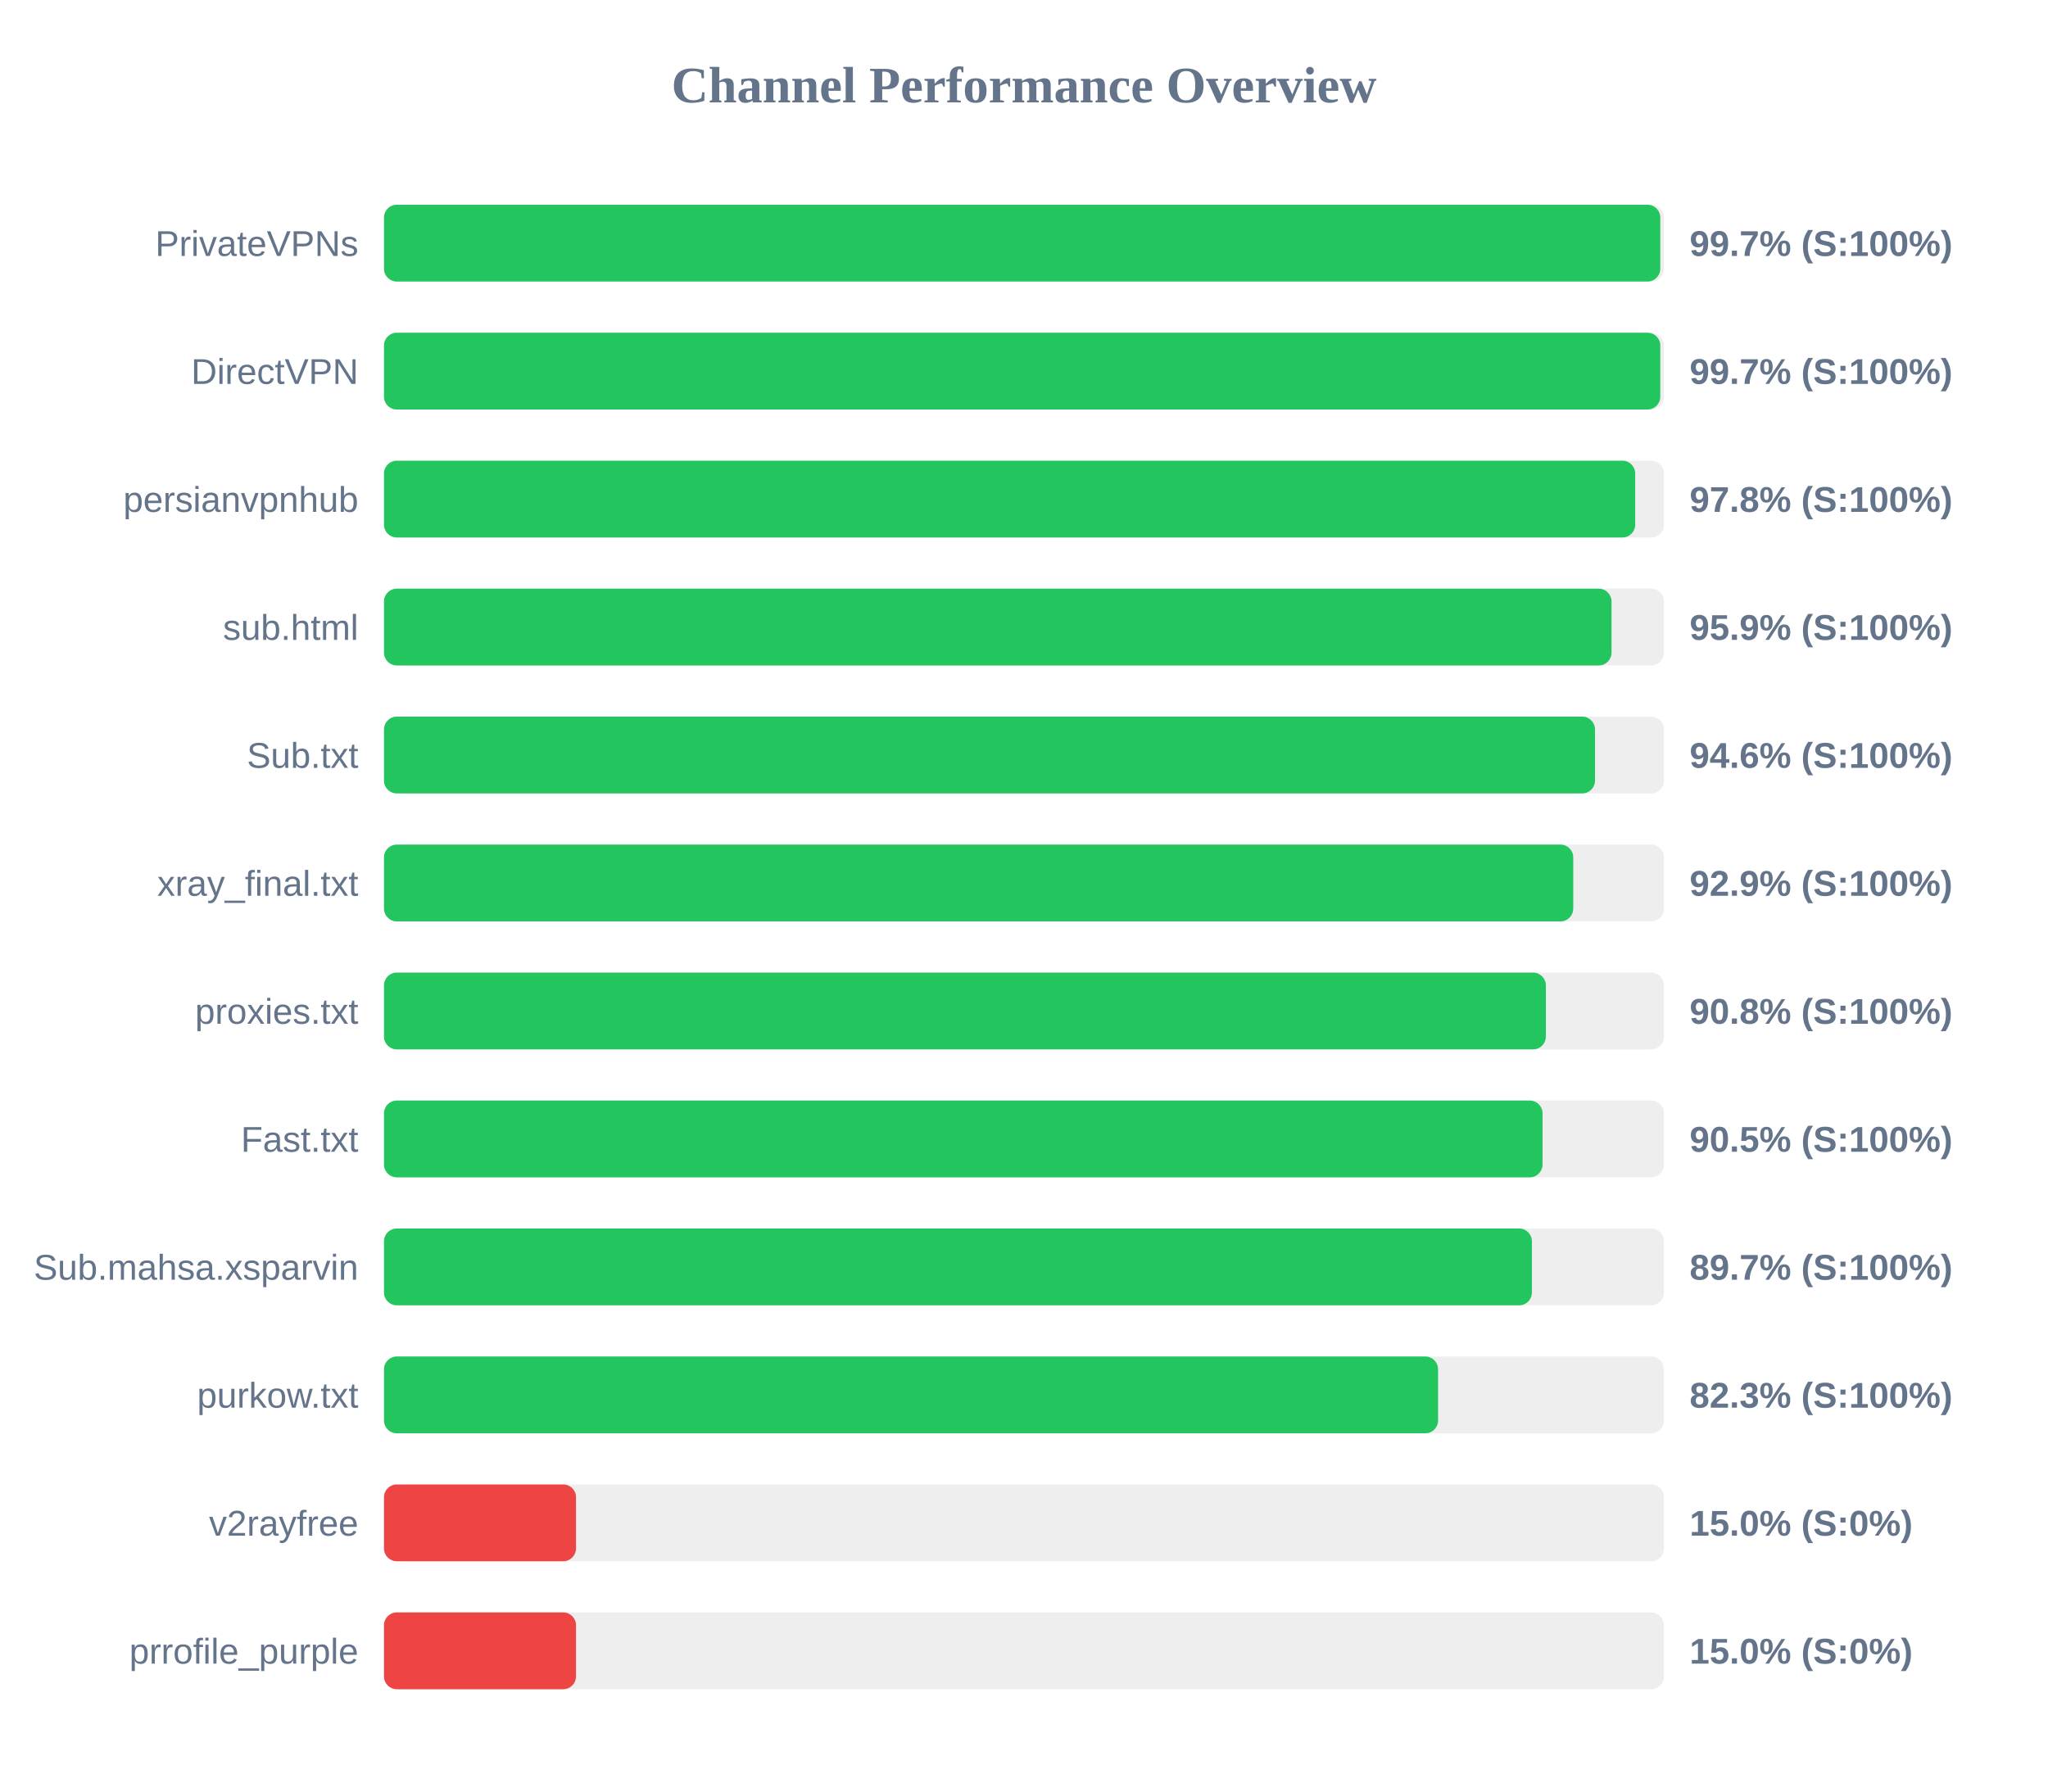
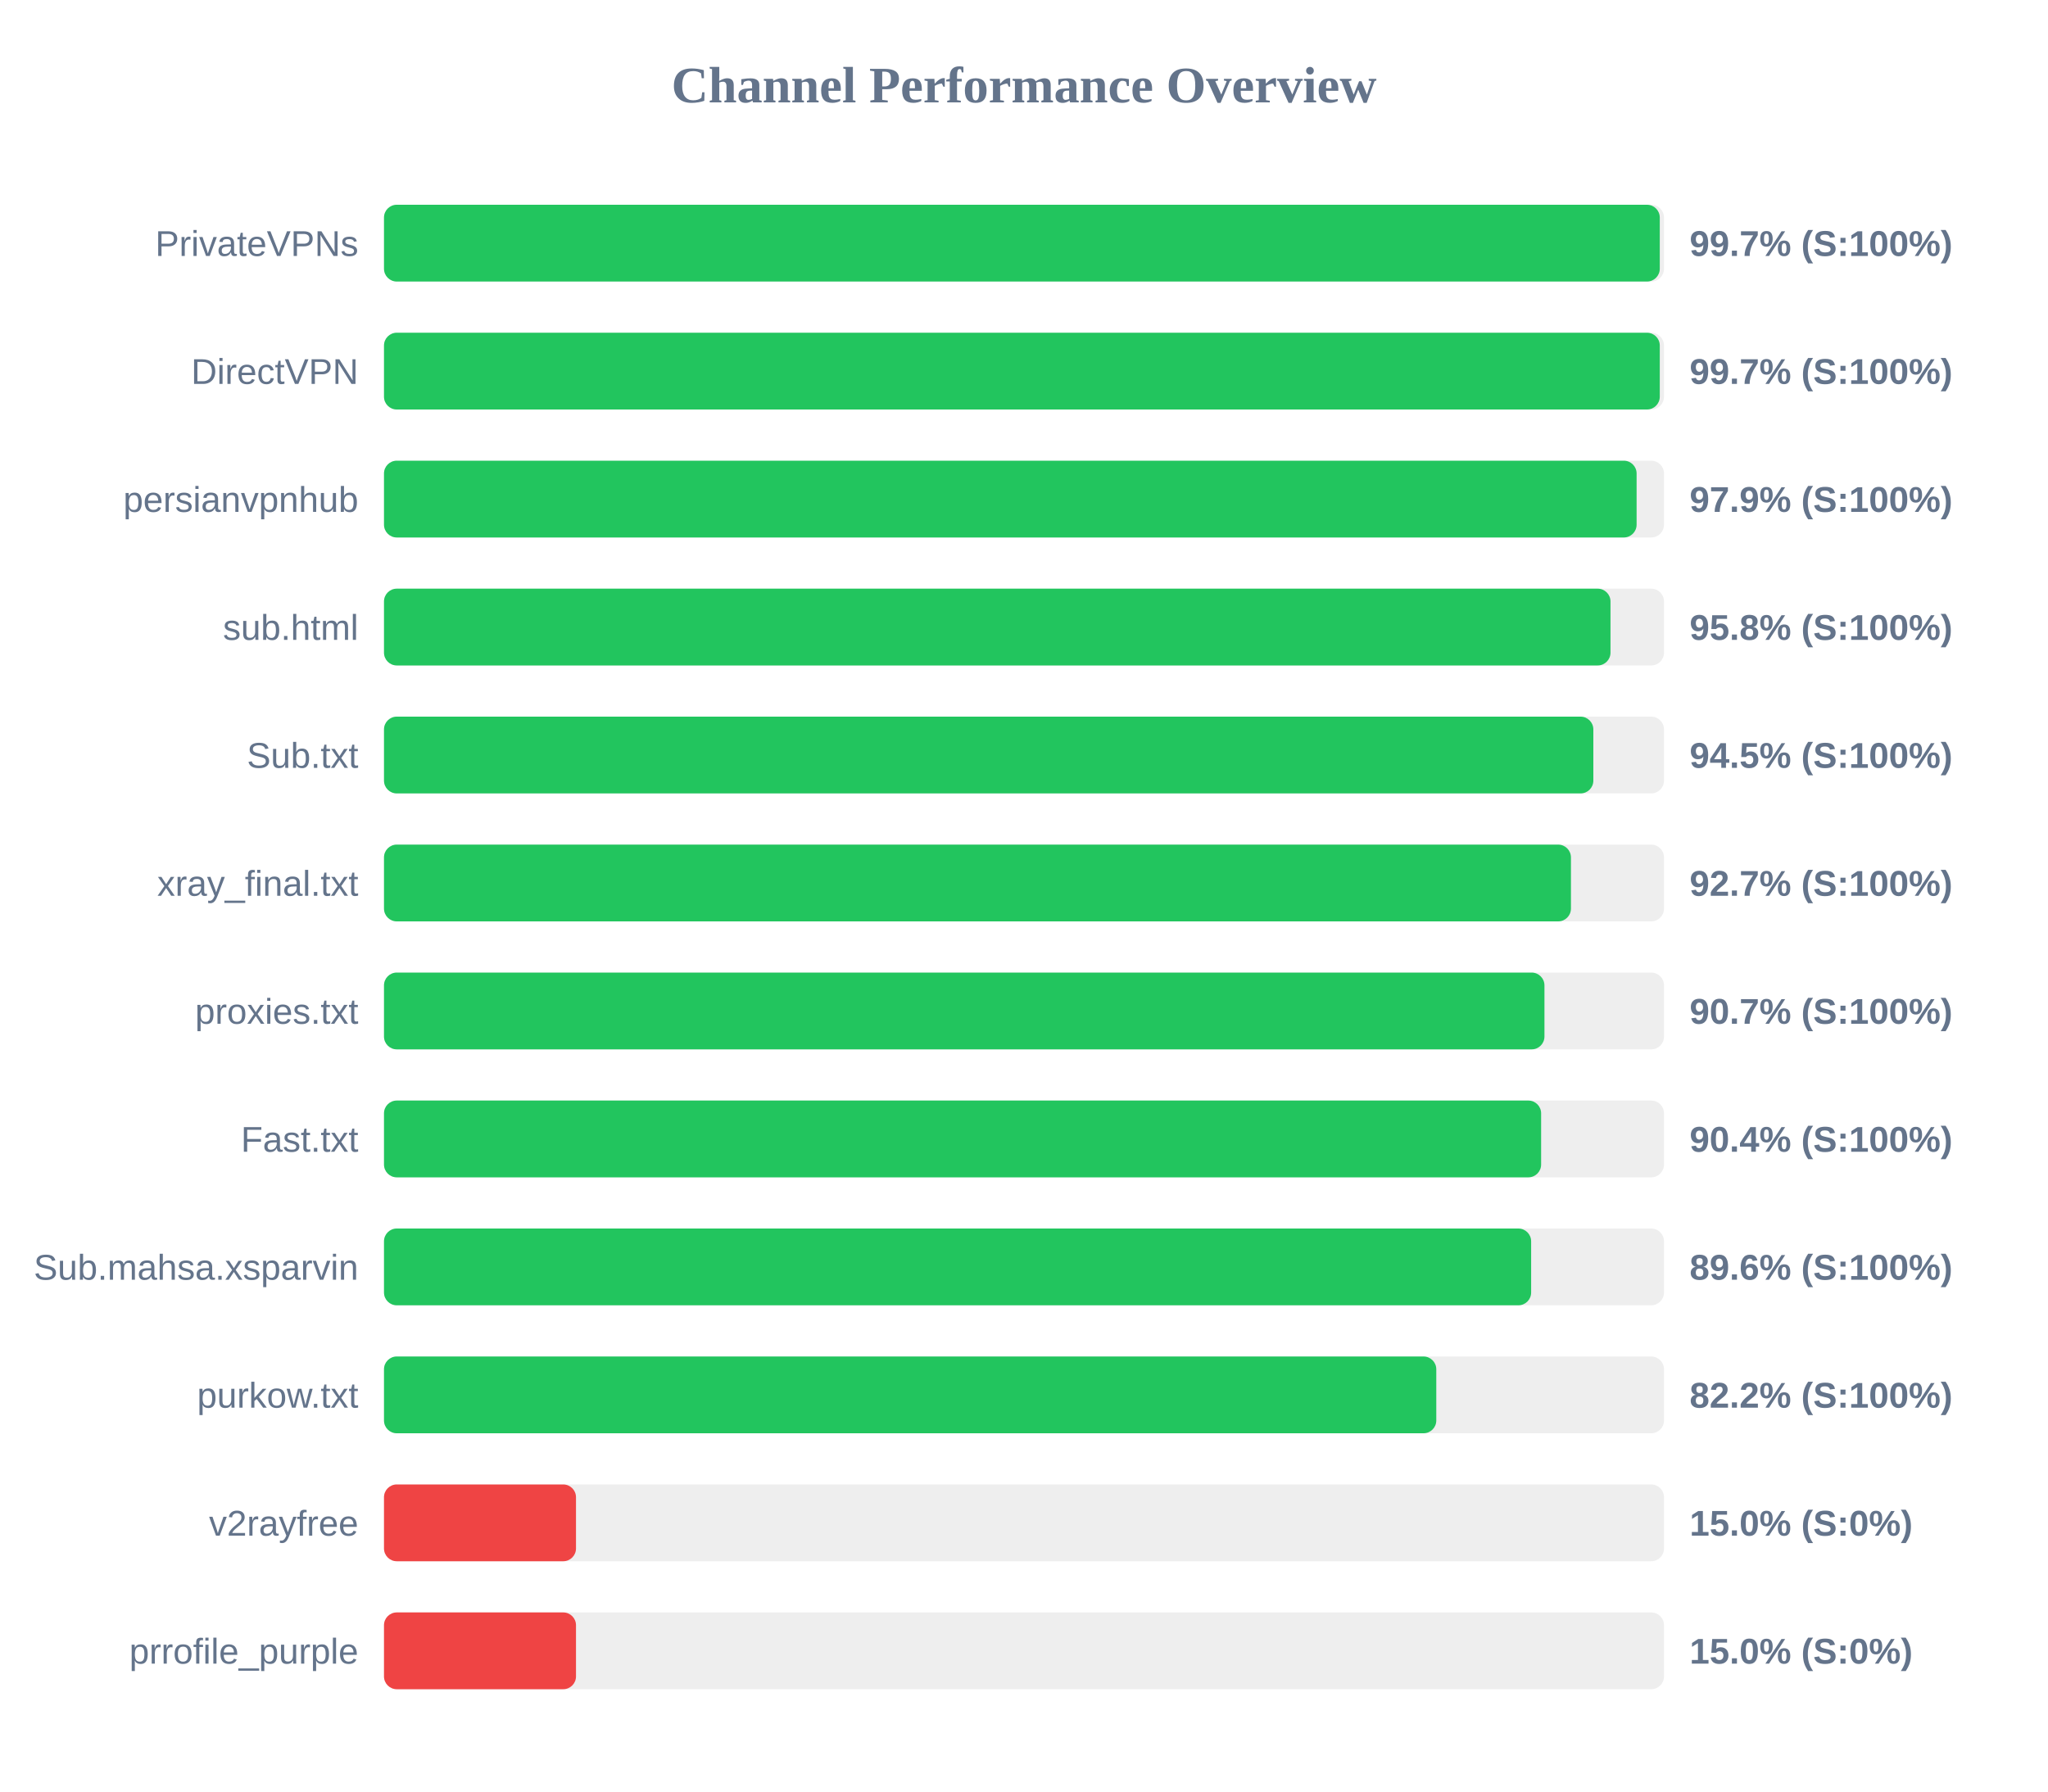
<svg xmlns="http://www.w3.org/2000/svg" width="800" height="700" version="1.1">
  <style>
        .row { font: 14px Arial; fill: #64748b; }
        .score { font: bold 14px Arial; fill: #64748b; }
    </style>
  <text x="400" y="40" text-anchor="middle" font-size="20px" font-weight="bold" fill="#64748b">Channel Performance Overview</text>
  <rect x="150" y="80" width="500" height="30" fill="#eee" rx="5" />
-   <rect x="150" y="80" width="498.55" height="30" fill="#22c55e" rx="5" />
+   <rect x="150" y="80" width="498.35" height="30" fill="#22c55e" rx="5" />
  <text x="140" y="100" text-anchor="end" class="row">PrivateVPNs</text>
  <text x="660" y="100" text-anchor="start" class="score">99.7% (S:100%)</text>
  <rect x="150" y="130" width="500" height="30" fill="#eee" rx="5" />
-   <rect x="150" y="130" width="498.55" height="30" fill="#22c55e" rx="5" />
+   <rect x="150" y="130" width="498.35" height="30" fill="#22c55e" rx="5" />
  <text x="140" y="150" text-anchor="end" class="row">DirectVPN</text>
  <text x="660" y="150" text-anchor="start" class="score">99.7% (S:100%)</text>
  <rect x="150" y="180" width="500" height="30" fill="#eee" rx="5" />
-   <rect x="150" y="180" width="488.75" height="30" fill="#22c55e" rx="5" />
+   <rect x="150" y="180" width="489.3" height="30" fill="#22c55e" rx="5" />
  <text x="140" y="200" text-anchor="end" class="row">persianvpnhub</text>
-   <text x="660" y="200" text-anchor="start" class="score">97.8% (S:100%)</text>
+   <text x="660" y="200" text-anchor="start" class="score">97.9% (S:100%)</text>
  <rect x="150" y="230" width="500" height="30" fill="#eee" rx="5" />
-   <rect x="150" y="230" width="479.5" height="30" fill="#22c55e" rx="5" />
+   <rect x="150" y="230" width="479.1" height="30" fill="#22c55e" rx="5" />
  <text x="140" y="250" text-anchor="end" class="row">sub.html</text>
-   <text x="660" y="250" text-anchor="start" class="score">95.9% (S:100%)</text>
+   <text x="660" y="250" text-anchor="start" class="score">95.8% (S:100%)</text>
  <rect x="150" y="280" width="500" height="30" fill="#eee" rx="5" />
-   <rect x="150" y="280" width="473.05" height="30" fill="#22c55e" rx="5" />
+   <rect x="150" y="280" width="472.4" height="30" fill="#22c55e" rx="5" />
  <text x="140" y="300" text-anchor="end" class="row">Sub.txt</text>
-   <text x="660" y="300" text-anchor="start" class="score">94.6% (S:100%)</text>
+   <text x="660" y="300" text-anchor="start" class="score">94.5% (S:100%)</text>
  <rect x="150" y="330" width="500" height="30" fill="#eee" rx="5" />
-   <rect x="150" y="330" width="464.55" height="30" fill="#22c55e" rx="5" />
+   <rect x="150" y="330" width="463.65" height="30" fill="#22c55e" rx="5" />
  <text x="140" y="350" text-anchor="end" class="row">xray_final.txt</text>
-   <text x="660" y="350" text-anchor="start" class="score">92.9% (S:100%)</text>
+   <text x="660" y="350" text-anchor="start" class="score">92.7% (S:100%)</text>
  <rect x="150" y="380" width="500" height="30" fill="#eee" rx="5" />
-   <rect x="150" y="380" width="453.85" height="30" fill="#22c55e" rx="5" />
+   <rect x="150" y="380" width="453.3" height="30" fill="#22c55e" rx="5" />
  <text x="140" y="400" text-anchor="end" class="row">proxies.txt</text>
-   <text x="660" y="400" text-anchor="start" class="score">90.8% (S:100%)</text>
+   <text x="660" y="400" text-anchor="start" class="score">90.7% (S:100%)</text>
  <rect x="150" y="430" width="500" height="30" fill="#eee" rx="5" />
-   <rect x="150" y="430" width="452.55" height="30" fill="#22c55e" rx="5" />
+   <rect x="150" y="430" width="452.0" height="30" fill="#22c55e" rx="5" />
  <text x="140" y="450" text-anchor="end" class="row">Fast.txt</text>
-   <text x="660" y="450" text-anchor="start" class="score">90.5% (S:100%)</text>
+   <text x="660" y="450" text-anchor="start" class="score">90.4% (S:100%)</text>
  <rect x="150" y="480" width="500" height="30" fill="#eee" rx="5" />
-   <rect x="150" y="480" width="448.4" height="30" fill="#22c55e" rx="5" />
+   <rect x="150" y="480" width="448.1" height="30" fill="#22c55e" rx="5" />
  <text x="140" y="500" text-anchor="end" class="row">Sub.mahsa.xsparvin</text>
-   <text x="660" y="500" text-anchor="start" class="score">89.7% (S:100%)</text>
+   <text x="660" y="500" text-anchor="start" class="score">89.6% (S:100%)</text>
  <rect x="150" y="530" width="500" height="30" fill="#eee" rx="5" />
-   <rect x="150" y="530" width="411.75" height="30" fill="#22c55e" rx="5" />
+   <rect x="150" y="530" width="411.05" height="30" fill="#22c55e" rx="5" />
  <text x="140" y="550" text-anchor="end" class="row">purkow.txt</text>
-   <text x="660" y="550" text-anchor="start" class="score">82.3% (S:100%)</text>
+   <text x="660" y="550" text-anchor="start" class="score">82.2% (S:100%)</text>
  <rect x="150" y="580" width="500" height="30" fill="#eee" rx="5" />
  <rect x="150" y="580" width="75.0" height="30" fill="#ef4444" rx="5" />
  <text x="140" y="600" text-anchor="end" class="row">v2rayfree</text>
  <text x="660" y="600" text-anchor="start" class="score">15.0% (S:0%)</text>
  <rect x="150" y="630" width="500" height="30" fill="#eee" rx="5" />
  <rect x="150" y="630" width="75.0" height="30" fill="#ef4444" rx="5" />
  <text x="140" y="650" text-anchor="end" class="row">prrofile_purple</text>
  <text x="660" y="650" text-anchor="start" class="score">15.0% (S:0%)</text>
</svg>
